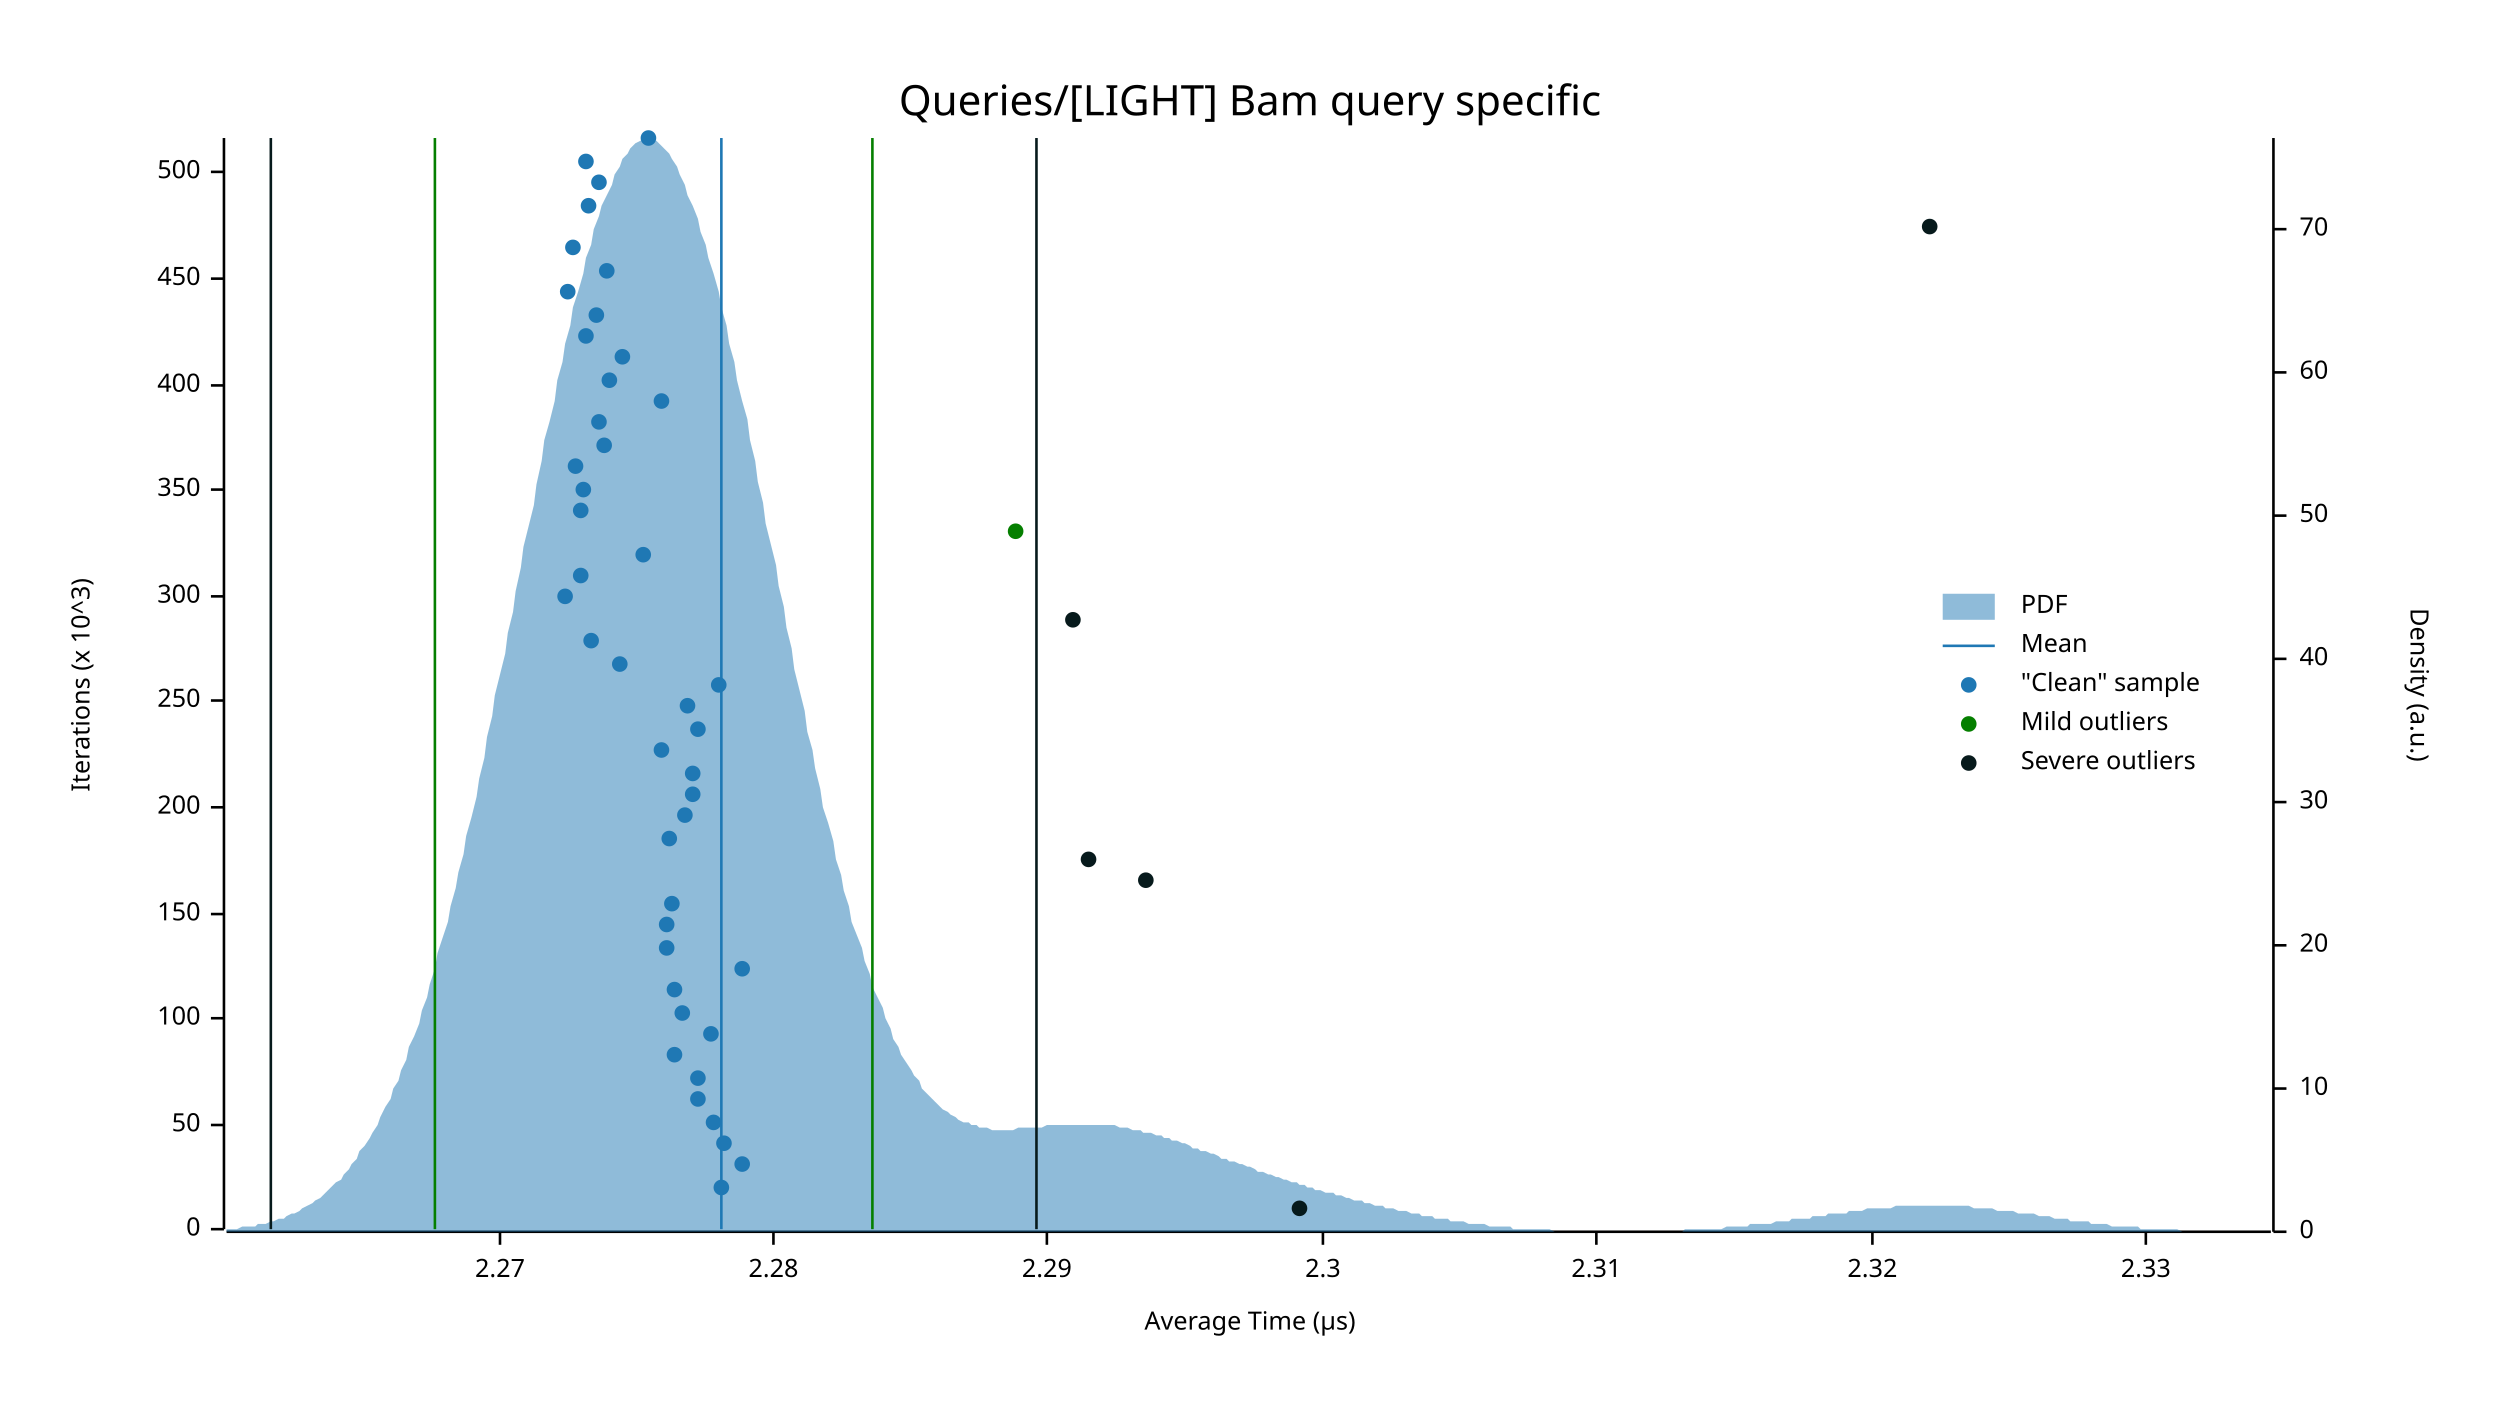
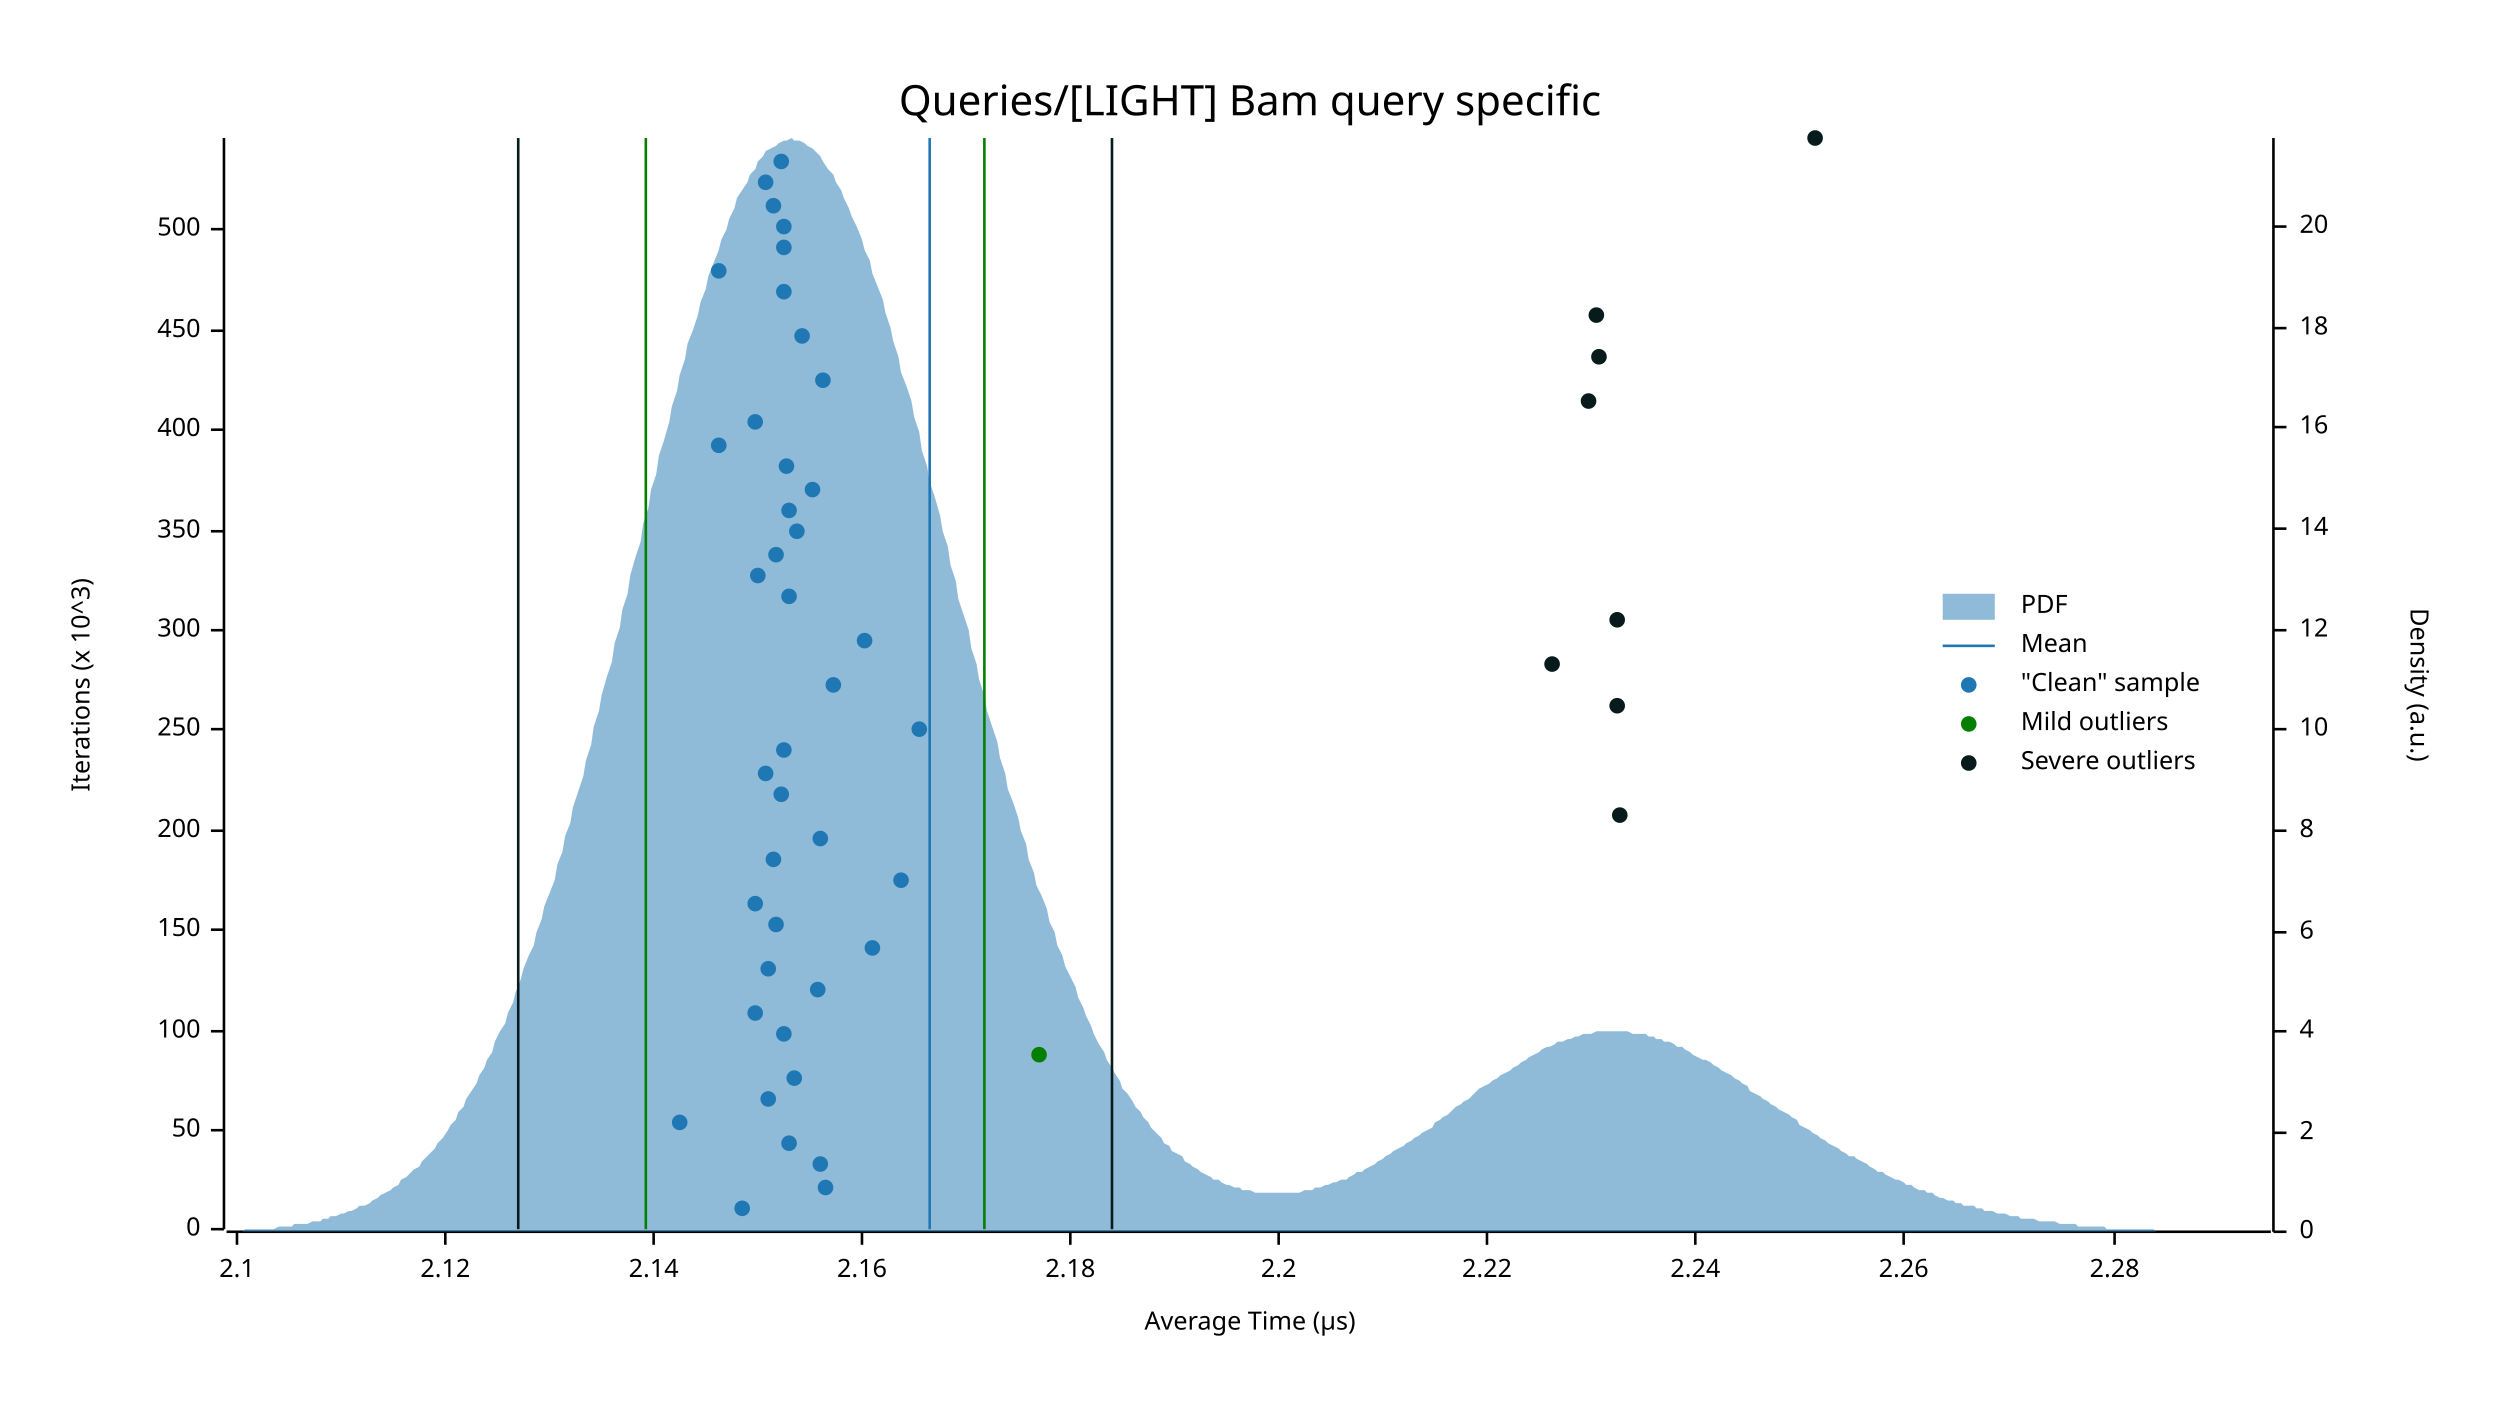
<svg xmlns="http://www.w3.org/2000/svg" width="960" height="540" viewBox="0 0 960 540">
  <text x="480" y="32" dy="0.76em" text-anchor="middle" font-family="sans-serif" font-size="16.129" opacity="1" fill="#000000">
Queries/[LIGHT] Bam query specific
</text>
  <text x="27" y="263" dy="0.76em" text-anchor="middle" font-family="sans-serif" font-size="9.677" opacity="1" fill="#000000" transform="rotate(270, 27, 263)">
Iterations (x 10^3)
</text>
  <text x="480" y="513" dy="-0.5ex" text-anchor="middle" font-family="sans-serif" font-size="9.677" opacity="1" fill="#000000">
Average Time (µs)
</text>
  <polyline fill="none" opacity="1" stroke="#000000" stroke-width="1" points="86,53 86,472 " />
  <text x="77" y="472" dy="0.5ex" text-anchor="end" font-family="sans-serif" font-size="9.677" opacity="1" fill="#000000">
0
</text>
  <polyline fill="none" opacity="1" stroke="#000000" stroke-width="1" points="81,472 86,472 " />
-   <text x="77" y="432" dy="0.5ex" text-anchor="end" font-family="sans-serif" font-size="9.677" opacity="1" fill="#000000">
+   <text x="77" y="434" dy="0.5ex" text-anchor="end" font-family="sans-serif" font-size="9.677" opacity="1" fill="#000000">
50
</text>
-   <polyline fill="none" opacity="1" stroke="#000000" stroke-width="1" points="81,432 86,432 " />
-   <text x="77" y="391" dy="0.5ex" text-anchor="end" font-family="sans-serif" font-size="9.677" opacity="1" fill="#000000">
+   <polyline fill="none" opacity="1" stroke="#000000" stroke-width="1" points="81,434 86,434 " />
+   <text x="77" y="396" dy="0.5ex" text-anchor="end" font-family="sans-serif" font-size="9.677" opacity="1" fill="#000000">
100
</text>
-   <polyline fill="none" opacity="1" stroke="#000000" stroke-width="1" points="81,391 86,391 " />
-   <text x="77" y="351" dy="0.5ex" text-anchor="end" font-family="sans-serif" font-size="9.677" opacity="1" fill="#000000">
+   <polyline fill="none" opacity="1" stroke="#000000" stroke-width="1" points="81,396 86,396 " />
+   <text x="77" y="357" dy="0.5ex" text-anchor="end" font-family="sans-serif" font-size="9.677" opacity="1" fill="#000000">
150
</text>
-   <polyline fill="none" opacity="1" stroke="#000000" stroke-width="1" points="81,351 86,351 " />
-   <text x="77" y="310" dy="0.5ex" text-anchor="end" font-family="sans-serif" font-size="9.677" opacity="1" fill="#000000">
+   <polyline fill="none" opacity="1" stroke="#000000" stroke-width="1" points="81,357 86,357 " />
+   <text x="77" y="319" dy="0.5ex" text-anchor="end" font-family="sans-serif" font-size="9.677" opacity="1" fill="#000000">
200
</text>
-   <polyline fill="none" opacity="1" stroke="#000000" stroke-width="1" points="81,310 86,310 " />
-   <text x="77" y="269" dy="0.5ex" text-anchor="end" font-family="sans-serif" font-size="9.677" opacity="1" fill="#000000">
+   <polyline fill="none" opacity="1" stroke="#000000" stroke-width="1" points="81,319 86,319 " />
+   <text x="77" y="280" dy="0.5ex" text-anchor="end" font-family="sans-serif" font-size="9.677" opacity="1" fill="#000000">
250
</text>
-   <polyline fill="none" opacity="1" stroke="#000000" stroke-width="1" points="81,269 86,269 " />
-   <text x="77" y="229" dy="0.5ex" text-anchor="end" font-family="sans-serif" font-size="9.677" opacity="1" fill="#000000">
+   <polyline fill="none" opacity="1" stroke="#000000" stroke-width="1" points="81,280 86,280 " />
+   <text x="77" y="242" dy="0.5ex" text-anchor="end" font-family="sans-serif" font-size="9.677" opacity="1" fill="#000000">
300
</text>
-   <polyline fill="none" opacity="1" stroke="#000000" stroke-width="1" points="81,229 86,229 " />
-   <text x="77" y="188" dy="0.5ex" text-anchor="end" font-family="sans-serif" font-size="9.677" opacity="1" fill="#000000">
+   <polyline fill="none" opacity="1" stroke="#000000" stroke-width="1" points="81,242 86,242 " />
+   <text x="77" y="204" dy="0.5ex" text-anchor="end" font-family="sans-serif" font-size="9.677" opacity="1" fill="#000000">
350
</text>
-   <polyline fill="none" opacity="1" stroke="#000000" stroke-width="1" points="81,188 86,188 " />
-   <text x="77" y="148" dy="0.5ex" text-anchor="end" font-family="sans-serif" font-size="9.677" opacity="1" fill="#000000">
+   <polyline fill="none" opacity="1" stroke="#000000" stroke-width="1" points="81,204 86,204 " />
+   <text x="77" y="165" dy="0.5ex" text-anchor="end" font-family="sans-serif" font-size="9.677" opacity="1" fill="#000000">
400
</text>
-   <polyline fill="none" opacity="1" stroke="#000000" stroke-width="1" points="81,148 86,148 " />
-   <text x="77" y="107" dy="0.5ex" text-anchor="end" font-family="sans-serif" font-size="9.677" opacity="1" fill="#000000">
+   <polyline fill="none" opacity="1" stroke="#000000" stroke-width="1" points="81,165 86,165 " />
+   <text x="77" y="127" dy="0.5ex" text-anchor="end" font-family="sans-serif" font-size="9.677" opacity="1" fill="#000000">
450
</text>
-   <polyline fill="none" opacity="1" stroke="#000000" stroke-width="1" points="81,107 86,107 " />
-   <text x="77" y="66" dy="0.5ex" text-anchor="end" font-family="sans-serif" font-size="9.677" opacity="1" fill="#000000">
+   <polyline fill="none" opacity="1" stroke="#000000" stroke-width="1" points="81,127 86,127 " />
+   <text x="77" y="88" dy="0.5ex" text-anchor="end" font-family="sans-serif" font-size="9.677" opacity="1" fill="#000000">
500
</text>
-   <polyline fill="none" opacity="1" stroke="#000000" stroke-width="1" points="81,66 86,66 " />
+   <polyline fill="none" opacity="1" stroke="#000000" stroke-width="1" points="81,88 86,88 " />
  <polyline fill="none" opacity="1" stroke="#000000" stroke-width="1" points="87,473 872,473 " />
-   <text x="192" y="483" dy="0.76em" text-anchor="middle" font-family="sans-serif" font-size="9.677" opacity="1" fill="#000000">
- 2.27
- </text>
-   <polyline fill="none" opacity="1" stroke="#000000" stroke-width="1" points="192,473 192,478 " />
-   <text x="297" y="483" dy="0.76em" text-anchor="middle" font-family="sans-serif" font-size="9.677" opacity="1" fill="#000000">
+   <text x="91" y="483" dy="0.76em" text-anchor="middle" font-family="sans-serif" font-size="9.677" opacity="1" fill="#000000">
+ 2.1
+ </text>
+   <polyline fill="none" opacity="1" stroke="#000000" stroke-width="1" points="91,473 91,478 " />
+   <text x="171" y="483" dy="0.76em" text-anchor="middle" font-family="sans-serif" font-size="9.677" opacity="1" fill="#000000">
+ 2.12
+ </text>
+   <polyline fill="none" opacity="1" stroke="#000000" stroke-width="1" points="171,473 171,478 " />
+   <text x="251" y="483" dy="0.76em" text-anchor="middle" font-family="sans-serif" font-size="9.677" opacity="1" fill="#000000">
+ 2.14
+ </text>
+   <polyline fill="none" opacity="1" stroke="#000000" stroke-width="1" points="251,473 251,478 " />
+   <text x="331" y="483" dy="0.76em" text-anchor="middle" font-family="sans-serif" font-size="9.677" opacity="1" fill="#000000">
+ 2.16
+ </text>
+   <polyline fill="none" opacity="1" stroke="#000000" stroke-width="1" points="331,473 331,478 " />
+   <text x="411" y="483" dy="0.76em" text-anchor="middle" font-family="sans-serif" font-size="9.677" opacity="1" fill="#000000">
+ 2.18
+ </text>
+   <polyline fill="none" opacity="1" stroke="#000000" stroke-width="1" points="411,473 411,478 " />
+   <text x="491" y="483" dy="0.76em" text-anchor="middle" font-family="sans-serif" font-size="9.677" opacity="1" fill="#000000">
+ 2.2
+ </text>
+   <polyline fill="none" opacity="1" stroke="#000000" stroke-width="1" points="491,473 491,478 " />
+   <text x="571" y="483" dy="0.76em" text-anchor="middle" font-family="sans-serif" font-size="9.677" opacity="1" fill="#000000">
+ 2.22
+ </text>
+   <polyline fill="none" opacity="1" stroke="#000000" stroke-width="1" points="571,473 571,478 " />
+   <text x="651" y="483" dy="0.76em" text-anchor="middle" font-family="sans-serif" font-size="9.677" opacity="1" fill="#000000">
+ 2.24
+ </text>
+   <polyline fill="none" opacity="1" stroke="#000000" stroke-width="1" points="651,473 651,478 " />
+   <text x="731" y="483" dy="0.76em" text-anchor="middle" font-family="sans-serif" font-size="9.677" opacity="1" fill="#000000">
+ 2.26
+ </text>
+   <polyline fill="none" opacity="1" stroke="#000000" stroke-width="1" points="731,473 731,478 " />
+   <text x="812" y="483" dy="0.76em" text-anchor="middle" font-family="sans-serif" font-size="9.677" opacity="1" fill="#000000">
2.28
</text>
-   <polyline fill="none" opacity="1" stroke="#000000" stroke-width="1" points="297,473 297,478 " />
-   <text x="402" y="483" dy="0.76em" text-anchor="middle" font-family="sans-serif" font-size="9.677" opacity="1" fill="#000000">
- 2.29
- </text>
-   <polyline fill="none" opacity="1" stroke="#000000" stroke-width="1" points="402,473 402,478 " />
-   <text x="508" y="483" dy="0.76em" text-anchor="middle" font-family="sans-serif" font-size="9.677" opacity="1" fill="#000000">
- 2.3
- </text>
-   <polyline fill="none" opacity="1" stroke="#000000" stroke-width="1" points="508,473 508,478 " />
-   <text x="613" y="483" dy="0.76em" text-anchor="middle" font-family="sans-serif" font-size="9.677" opacity="1" fill="#000000">
- 2.31
- </text>
-   <polyline fill="none" opacity="1" stroke="#000000" stroke-width="1" points="613,473 613,478 " />
-   <text x="719" y="483" dy="0.76em" text-anchor="middle" font-family="sans-serif" font-size="9.677" opacity="1" fill="#000000">
- 2.32
- </text>
-   <polyline fill="none" opacity="1" stroke="#000000" stroke-width="1" points="719,473 719,478 " />
-   <text x="824" y="483" dy="0.76em" text-anchor="middle" font-family="sans-serif" font-size="9.677" opacity="1" fill="#000000">
- 2.33
- </text>
-   <polyline fill="none" opacity="1" stroke="#000000" stroke-width="1" points="824,473 824,478 " />
+   <polyline fill="none" opacity="1" stroke="#000000" stroke-width="1" points="812,473 812,478 " />
  <text x="933" y="263" dy="0.76em" text-anchor="middle" font-family="sans-serif" font-size="9.677" opacity="1" fill="#000000" transform="rotate(90, 933, 263)">
Density (a.u.)
</text>
  <polyline fill="none" opacity="1" stroke="#000000" stroke-width="1" points="873,53 873,473 " />
  <text x="883" y="473" dy="0.5ex" text-anchor="start" font-family="sans-serif" font-size="9.677" opacity="1" fill="#000000">
0
</text>
  <polyline fill="none" opacity="1" stroke="#000000" stroke-width="1" points="873,473 878,473 " />
-   <text x="883" y="418" dy="0.5ex" text-anchor="start" font-family="sans-serif" font-size="9.677" opacity="1" fill="#000000">
+   <text x="883" y="435" dy="0.5ex" text-anchor="start" font-family="sans-serif" font-size="9.677" opacity="1" fill="#000000">
+ 2
+ </text>
+   <polyline fill="none" opacity="1" stroke="#000000" stroke-width="1" points="873,435 878,435 " />
+   <text x="883" y="396" dy="0.5ex" text-anchor="start" font-family="sans-serif" font-size="9.677" opacity="1" fill="#000000">
+ 4
+ </text>
+   <polyline fill="none" opacity="1" stroke="#000000" stroke-width="1" points="873,396 878,396 " />
+   <text x="883" y="358" dy="0.5ex" text-anchor="start" font-family="sans-serif" font-size="9.677" opacity="1" fill="#000000">
+ 6
+ </text>
+   <polyline fill="none" opacity="1" stroke="#000000" stroke-width="1" points="873,358 878,358 " />
+   <text x="883" y="319" dy="0.5ex" text-anchor="start" font-family="sans-serif" font-size="9.677" opacity="1" fill="#000000">
+ 8
+ </text>
+   <polyline fill="none" opacity="1" stroke="#000000" stroke-width="1" points="873,319 878,319 " />
+   <text x="883" y="280" dy="0.5ex" text-anchor="start" font-family="sans-serif" font-size="9.677" opacity="1" fill="#000000">
10
</text>
-   <polyline fill="none" opacity="1" stroke="#000000" stroke-width="1" points="873,418 878,418 " />
-   <text x="883" y="363" dy="0.5ex" text-anchor="start" font-family="sans-serif" font-size="9.677" opacity="1" fill="#000000">
+   <polyline fill="none" opacity="1" stroke="#000000" stroke-width="1" points="873,280 878,280 " />
+   <text x="883" y="242" dy="0.5ex" text-anchor="start" font-family="sans-serif" font-size="9.677" opacity="1" fill="#000000">
+ 12
+ </text>
+   <polyline fill="none" opacity="1" stroke="#000000" stroke-width="1" points="873,242 878,242 " />
+   <text x="883" y="203" dy="0.5ex" text-anchor="start" font-family="sans-serif" font-size="9.677" opacity="1" fill="#000000">
+ 14
+ </text>
+   <polyline fill="none" opacity="1" stroke="#000000" stroke-width="1" points="873,203 878,203 " />
+   <text x="883" y="164" dy="0.5ex" text-anchor="start" font-family="sans-serif" font-size="9.677" opacity="1" fill="#000000">
+ 16
+ </text>
+   <polyline fill="none" opacity="1" stroke="#000000" stroke-width="1" points="873,164 878,164 " />
+   <text x="883" y="126" dy="0.5ex" text-anchor="start" font-family="sans-serif" font-size="9.677" opacity="1" fill="#000000">
+ 18
+ </text>
+   <polyline fill="none" opacity="1" stroke="#000000" stroke-width="1" points="873,126 878,126 " />
+   <text x="883" y="87" dy="0.5ex" text-anchor="start" font-family="sans-serif" font-size="9.677" opacity="1" fill="#000000">
20
</text>
-   <polyline fill="none" opacity="1" stroke="#000000" stroke-width="1" points="873,363 878,363 " />
-   <text x="883" y="308" dy="0.5ex" text-anchor="start" font-family="sans-serif" font-size="9.677" opacity="1" fill="#000000">
- 30
- </text>
-   <polyline fill="none" opacity="1" stroke="#000000" stroke-width="1" points="873,308 878,308 " />
-   <text x="883" y="253" dy="0.5ex" text-anchor="start" font-family="sans-serif" font-size="9.677" opacity="1" fill="#000000">
- 40
- </text>
-   <polyline fill="none" opacity="1" stroke="#000000" stroke-width="1" points="873,253 878,253 " />
-   <text x="883" y="198" dy="0.5ex" text-anchor="start" font-family="sans-serif" font-size="9.677" opacity="1" fill="#000000">
- 50
- </text>
-   <polyline fill="none" opacity="1" stroke="#000000" stroke-width="1" points="873,198 878,198 " />
-   <text x="883" y="143" dy="0.5ex" text-anchor="start" font-family="sans-serif" font-size="9.677" opacity="1" fill="#000000">
- 60
- </text>
-   <polyline fill="none" opacity="1" stroke="#000000" stroke-width="1" points="873,143 878,143 " />
-   <text x="883" y="88" dy="0.5ex" text-anchor="start" font-family="sans-serif" font-size="9.677" opacity="1" fill="#000000">
- 70
- </text>
-   <polyline fill="none" opacity="1" stroke="#000000" stroke-width="1" points="873,88 878,88 " />
-   <polygon opacity="0.5" fill="#1F78B4" points="87,472 88,472 90,472 91,472 93,471 94,471 96,471 98,471 99,470 101,470 102,470 104,469 105,469 107,468 109,468 110,467 112,466 113,466 115,465 116,464 118,463 120,462 121,461 123,460 124,459 126,457 127,456 129,454 131,453 132,451 134,449 135,447 137,445 138,442 140,440 142,437 143,435 145,432 146,429 148,425 150,422 151,418 153,415 154,411 156,407 157,402 159,398 161,393 162,388 164,383 165,378 167,372 168,366 170,360 172,354 173,348 175,341 176,335 178,328 179,321 181,314 183,306 184,299 186,291 187,283 189,275 190,267 192,259 194,251 195,243 197,235 198,227 200,218 201,210 203,202 205,194 206,186 208,177 209,169 211,162 213,154 214,146 216,139 217,132 219,125 220,118 222,112 224,105 225,99 227,94 228,88 230,83 231,79 233,75 235,71 236,67 238,64 239,61 241,59 242,57 244,55 246,54 247,54 249,53 250,54 252,54 253,55 255,57 257,59 258,61 260,64 261,67 263,71 264,75 266,79 268,84 269,89 271,94 272,99 274,105 276,112 277,118 279,125 280,132 282,139 283,146 285,154 287,161 288,169 290,177 291,185 293,193 294,201 296,209 298,217 299,225 301,233 302,241 304,249 305,257 307,265 309,273 310,281 312,288 313,295 315,303 316,310 318,316 320,323 321,330 323,336 324,342 326,348 327,354 329,359 331,364 332,369 334,374 335,379 337,383 339,387 340,391 342,395 343,399 345,402 346,405 348,408 350,411 351,413 353,415 354,418 356,420 357,421 359,423 361,425 362,426 364,427 365,428 367,429 368,430 370,431 372,431 373,432 375,432 376,433 378,433 379,433 381,434 383,434 384,434 386,434 387,434 389,434 391,433 392,433 394,433 395,433 397,433 398,433 400,433 402,432 403,432 405,432 406,432 408,432 409,432 411,432 413,432 414,432 416,432 417,432 419,432 420,432 422,432 424,432 425,432 427,432 428,432 430,433 431,433 433,433 435,434 436,434 438,434 439,435 441,435 442,435 444,436 446,436 447,437 449,437 450,438 452,438 454,439 455,439 457,440 458,441 460,441 461,442 463,442 465,443 466,443 468,444 469,445 471,445 472,446 474,446 476,447 477,447 479,448 480,448 482,449 483,450 485,450 487,451 488,451 490,452 491,452 493,453 494,453 496,454 498,454 499,455 501,455 502,456 504,456 505,457 507,457 509,458 510,458 512,458 513,459 515,459 517,460 518,460 520,461 521,461 523,461 524,462 526,462 528,463 529,463 531,463 532,464 534,464 535,464 537,465 539,465 540,465 542,466 543,466 545,466 546,467 548,467 550,467 551,468 553,468 554,468 556,468 557,469 559,469 561,469 562,469 564,470 565,470 567,470 568,470 570,470 572,471 573,471 575,471 576,471 578,471 580,471 581,472 583,472 584,472 586,472 587,472 589,472 591,472 592,472 594,472 595,472 597,473 598,473 600,473 602,473 603,473 605,473 606,473 608,473 609,473 611,473 613,473 614,473 616,473 617,473 619,473 620,473 622,473 624,473 625,473 627,473 628,473 630,473 632,473 633,473 635,473 636,473 638,473 639,473 641,473 643,473 644,473 646,473 647,472 649,472 650,472 652,472 654,472 655,472 657,472 658,472 660,472 661,472 663,471 665,471 666,471 668,471 669,471 671,471 672,470 674,470 676,470 677,470 679,470 680,470 682,469 683,469 685,469 687,469 688,468 690,468 691,468 693,468 695,468 696,467 698,467 699,467 701,467 702,466 704,466 706,466 707,466 709,466 710,465 712,465 713,465 715,465 717,464 718,464 720,464 721,464 723,464 724,464 726,464 728,463 729,463 731,463 732,463 734,463 735,463 737,463 739,463 740,463 742,463 743,463 745,463 746,463 748,463 750,463 751,463 753,463 754,463 756,463 758,464 759,464 761,464 762,464 764,464 765,464 767,465 769,465 770,465 772,465 773,465 775,466 776,466 778,466 780,466 781,466 783,467 784,467 786,467 787,467 789,468 791,468 792,468 794,468 795,469 797,469 798,469 800,469 802,469 803,470 805,470 806,470 808,470 809,470 811,471 813,471 814,471 816,471 817,471 819,471 821,471 822,472 824,472 825,472 827,472 828,472 830,472 832,472 833,472 835,472 836,472 838,473 839,473 841,473 843,473 844,473 846,473 847,473 849,473 850,473 852,473 854,473 855,473 857,473 858,473 860,473 861,473 863,473 865,473 866,473 868,473 869,473 871,473 873,473 873,473 87,473 " />
-   <polyline fill="none" opacity="1" stroke="#1F78B4" stroke-width="1" points="277,472 277,53 " />
-   <polyline fill="none" opacity="1" stroke="#057F00" stroke-width="1" points="167,472 167,53 " />
-   <polyline fill="none" opacity="1" stroke="#057F00" stroke-width="1" points="335,472 335,53 " />
-   <polyline fill="none" opacity="1" stroke="#071A1C" stroke-width="1" points="104,472 104,53 " />
-   <polyline fill="none" opacity="1" stroke="#071A1C" stroke-width="1" points="398,472 398,53 " />
-   <circle cx="277" cy="456" r="3" opacity="1" fill="#1F78B4" stroke="none" stroke-width="1" />
-   <circle cx="285" cy="447" r="3" opacity="1" fill="#1F78B4" stroke="none" stroke-width="1" />
-   <circle cx="278" cy="439" r="3" opacity="1" fill="#1F78B4" stroke="none" stroke-width="1" />
-   <circle cx="274" cy="431" r="3" opacity="1" fill="#1F78B4" stroke="none" stroke-width="1" />
-   <circle cx="268" cy="422" r="3" opacity="1" fill="#1F78B4" stroke="none" stroke-width="1" />
-   <circle cx="268" cy="414" r="3" opacity="1" fill="#1F78B4" stroke="none" stroke-width="1" />
-   <circle cx="259" cy="405" r="3" opacity="1" fill="#1F78B4" stroke="none" stroke-width="1" />
-   <circle cx="273" cy="397" r="3" opacity="1" fill="#1F78B4" stroke="none" stroke-width="1" />
-   <circle cx="262" cy="389" r="3" opacity="1" fill="#1F78B4" stroke="none" stroke-width="1" />
-   <circle cx="259" cy="380" r="3" opacity="1" fill="#1F78B4" stroke="none" stroke-width="1" />
-   <circle cx="285" cy="372" r="3" opacity="1" fill="#1F78B4" stroke="none" stroke-width="1" />
-   <circle cx="256" cy="364" r="3" opacity="1" fill="#1F78B4" stroke="none" stroke-width="1" />
-   <circle cx="256" cy="355" r="3" opacity="1" fill="#1F78B4" stroke="none" stroke-width="1" />
-   <circle cx="258" cy="347" r="3" opacity="1" fill="#1F78B4" stroke="none" stroke-width="1" />
-   <circle cx="257" cy="322" r="3" opacity="1" fill="#1F78B4" stroke="none" stroke-width="1" />
-   <circle cx="263" cy="313" r="3" opacity="1" fill="#1F78B4" stroke="none" stroke-width="1" />
-   <circle cx="266" cy="305" r="3" opacity="1" fill="#1F78B4" stroke="none" stroke-width="1" />
-   <circle cx="266" cy="297" r="3" opacity="1" fill="#1F78B4" stroke="none" stroke-width="1" />
-   <circle cx="254" cy="288" r="3" opacity="1" fill="#1F78B4" stroke="none" stroke-width="1" />
-   <circle cx="268" cy="280" r="3" opacity="1" fill="#1F78B4" stroke="none" stroke-width="1" />
-   <circle cx="264" cy="271" r="3" opacity="1" fill="#1F78B4" stroke="none" stroke-width="1" />
-   <circle cx="276" cy="263" r="3" opacity="1" fill="#1F78B4" stroke="none" stroke-width="1" />
-   <circle cx="238" cy="255" r="3" opacity="1" fill="#1F78B4" stroke="none" stroke-width="1" />
-   <circle cx="227" cy="246" r="3" opacity="1" fill="#1F78B4" stroke="none" stroke-width="1" />
-   <circle cx="217" cy="229" r="3" opacity="1" fill="#1F78B4" stroke="none" stroke-width="1" />
-   <circle cx="223" cy="221" r="3" opacity="1" fill="#1F78B4" stroke="none" stroke-width="1" />
-   <circle cx="247" cy="213" r="3" opacity="1" fill="#1F78B4" stroke="none" stroke-width="1" />
-   <circle cx="223" cy="196" r="3" opacity="1" fill="#1F78B4" stroke="none" stroke-width="1" />
-   <circle cx="224" cy="188" r="3" opacity="1" fill="#1F78B4" stroke="none" stroke-width="1" />
-   <circle cx="221" cy="179" r="3" opacity="1" fill="#1F78B4" stroke="none" stroke-width="1" />
-   <circle cx="232" cy="171" r="3" opacity="1" fill="#1F78B4" stroke="none" stroke-width="1" />
-   <circle cx="230" cy="162" r="3" opacity="1" fill="#1F78B4" stroke="none" stroke-width="1" />
-   <circle cx="254" cy="154" r="3" opacity="1" fill="#1F78B4" stroke="none" stroke-width="1" />
-   <circle cx="234" cy="146" r="3" opacity="1" fill="#1F78B4" stroke="none" stroke-width="1" />
-   <circle cx="239" cy="137" r="3" opacity="1" fill="#1F78B4" stroke="none" stroke-width="1" />
-   <circle cx="225" cy="129" r="3" opacity="1" fill="#1F78B4" stroke="none" stroke-width="1" />
-   <circle cx="229" cy="121" r="3" opacity="1" fill="#1F78B4" stroke="none" stroke-width="1" />
-   <circle cx="218" cy="112" r="3" opacity="1" fill="#1F78B4" stroke="none" stroke-width="1" />
-   <circle cx="233" cy="104" r="3" opacity="1" fill="#1F78B4" stroke="none" stroke-width="1" />
-   <circle cx="220" cy="95" r="3" opacity="1" fill="#1F78B4" stroke="none" stroke-width="1" />
-   <circle cx="226" cy="79" r="3" opacity="1" fill="#1F78B4" stroke="none" stroke-width="1" />
-   <circle cx="230" cy="70" r="3" opacity="1" fill="#1F78B4" stroke="none" stroke-width="1" />
-   <circle cx="225" cy="62" r="3" opacity="1" fill="#1F78B4" stroke="none" stroke-width="1" />
-   <circle cx="249" cy="53" r="3" opacity="1" fill="#1F78B4" stroke="none" stroke-width="1" />
-   <circle cx="390" cy="204" r="3" opacity="1" fill="#057F00" stroke="none" stroke-width="1" />
-   <circle cx="499" cy="464" r="3" opacity="1" fill="#071A1C" stroke="none" stroke-width="1" />
-   <circle cx="440" cy="338" r="3" opacity="1" fill="#071A1C" stroke="none" stroke-width="1" />
-   <circle cx="418" cy="330" r="3" opacity="1" fill="#071A1C" stroke="none" stroke-width="1" />
-   <circle cx="412" cy="238" r="3" opacity="1" fill="#071A1C" stroke="none" stroke-width="1" />
-   <circle cx="741" cy="87" r="3" opacity="1" fill="#071A1C" stroke="none" stroke-width="1" />
+   <polyline fill="none" opacity="1" stroke="#000000" stroke-width="1" points="873,87 878,87 " />
+   <polygon opacity="0.5" fill="#1F78B4" points="87,473 88,473 90,473 91,473 93,473 94,472 96,472 98,472 99,472 101,472 102,472 104,472 105,472 107,471 109,471 110,471 112,471 113,470 115,470 116,470 118,470 120,469 121,469 123,469 124,468 126,468 127,467 129,467 131,466 132,466 134,465 135,465 137,464 138,463 140,463 142,462 143,461 145,460 146,459 148,458 150,457 151,456 153,455 154,453 156,452 157,451 159,449 161,448 162,446 164,444 165,443 167,441 168,439 170,437 172,434 173,432 175,430 176,427 178,425 179,422 181,419 183,416 184,413 186,410 187,407 189,404 190,400 192,396 194,393 195,389 197,385 198,381 200,376 201,372 203,367 205,363 206,358 208,353 209,348 211,343 213,338 214,332 216,327 217,321 219,316 220,310 222,304 224,298 225,292 227,286 228,279 230,273 231,267 233,260 235,254 236,247 238,241 239,234 241,228 242,221 244,214 246,208 247,201 249,195 250,188 252,182 253,175 255,169 257,162 258,156 260,150 261,144 263,138 264,132 266,127 268,121 269,116 271,111 272,106 274,101 276,96 277,92 279,88 280,84 282,80 283,76 285,73 287,70 288,67 290,65 291,62 293,60 294,58 296,57 298,56 299,55 301,54 302,54 304,53 305,54 307,54 309,55 310,56 312,57 313,58 315,60 316,62 318,65 320,67 321,70 323,73 324,76 326,80 327,83 329,87 331,92 332,96 334,100 335,105 337,110 339,115 340,120 342,126 343,131 345,137 346,143 348,148 350,154 351,160 353,166 354,173 356,179 357,185 359,191 361,198 362,204 364,210 365,217 367,223 368,230 370,236 372,242 373,249 375,255 376,261 378,267 379,273 381,279 383,285 384,291 386,297 387,303 389,308 391,314 392,319 394,324 395,330 397,335 398,340 400,344 402,349 403,354 405,358 406,363 408,367 409,371 411,375 413,379 414,383 416,387 417,390 419,394 420,397 422,401 424,404 425,407 427,410 428,412 430,415 431,418 433,420 435,423 436,425 438,427 439,429 441,431 442,433 444,435 446,437 447,439 449,440 450,442 452,443 454,444 455,446 457,447 458,448 460,449 461,450 463,451 465,452 466,453 468,453 469,454 471,455 472,455 474,456 476,456 477,457 479,457 480,457 482,458 483,458 485,458 487,458 488,458 490,458 491,458 493,458 494,458 496,458 498,458 499,458 501,457 502,457 504,457 505,456 507,456 509,455 510,455 512,454 513,454 515,453 517,453 518,452 520,451 521,450 523,450 524,449 526,448 528,447 529,446 531,445 532,444 534,443 535,442 537,441 539,440 540,439 542,438 543,437 545,436 546,435 548,434 550,433 551,431 553,430 554,429 556,428 557,427 559,425 561,424 562,423 564,422 565,421 567,419 568,418 570,417 572,416 573,415 575,414 576,413 578,412 580,411 581,410 583,409 584,408 586,407 587,406 589,405 591,404 592,403 594,402 595,402 597,401 598,400 600,400 602,399 603,399 605,398 606,398 608,397 609,397 611,397 613,396 614,396 616,396 617,396 619,396 620,396 622,396 624,396 625,396 627,397 628,397 630,397 632,397 633,398 635,398 636,399 638,399 639,400 641,400 643,401 644,402 646,402 647,403 649,404 650,405 652,406 654,407 655,407 657,408 658,409 660,410 661,411 663,412 665,413 666,414 668,415 669,416 671,417 672,419 674,420 676,421 677,422 679,423 680,424 682,425 683,426 685,427 687,428 688,429 690,430 691,432 693,433 695,434 696,435 698,436 699,437 701,438 702,439 704,440 706,441 707,442 709,443 710,444 712,444 713,445 715,446 717,447 718,448 720,449 721,450 723,450 724,451 726,452 728,453 729,453 731,454 732,455 734,455 735,456 737,457 739,457 740,458 742,458 743,459 745,460 746,460 748,461 750,461 751,462 753,462 754,463 756,463 758,463 759,464 761,464 762,465 764,465 765,465 767,466 769,466 770,466 772,467 773,467 775,467 776,468 778,468 780,468 781,468 783,469 784,469 786,469 787,469 789,469 791,470 792,470 794,470 795,470 797,470 798,471 800,471 802,471 803,471 805,471 806,471 808,471 809,472 811,472 813,472 814,472 816,472 817,472 819,472 821,472 822,472 824,472 825,472 827,472 828,473 830,473 832,473 833,473 835,473 836,473 838,473 839,473 841,473 843,473 844,473 846,473 847,473 849,473 850,473 852,473 854,473 855,473 857,473 858,473 860,473 861,473 863,473 865,473 866,473 868,473 869,473 871,473 873,473 873,473 87,473 " />
+   <polyline fill="none" opacity="1" stroke="#1F78B4" stroke-width="1" points="357,472 357,53 " />
+   <polyline fill="none" opacity="1" stroke="#057F00" stroke-width="1" points="248,472 248,53 " />
+   <polyline fill="none" opacity="1" stroke="#057F00" stroke-width="1" points="378,472 378,53 " />
+   <polyline fill="none" opacity="1" stroke="#071A1C" stroke-width="1" points="199,472 199,53 " />
+   <polyline fill="none" opacity="1" stroke="#071A1C" stroke-width="1" points="427,472 427,53 " />
+   <circle cx="285" cy="464" r="3" opacity="1" fill="#1F78B4" stroke="none" stroke-width="1" />
+   <circle cx="317" cy="456" r="3" opacity="1" fill="#1F78B4" stroke="none" stroke-width="1" />
+   <circle cx="315" cy="447" r="3" opacity="1" fill="#1F78B4" stroke="none" stroke-width="1" />
+   <circle cx="303" cy="439" r="3" opacity="1" fill="#1F78B4" stroke="none" stroke-width="1" />
+   <circle cx="261" cy="431" r="3" opacity="1" fill="#1F78B4" stroke="none" stroke-width="1" />
+   <circle cx="295" cy="422" r="3" opacity="1" fill="#1F78B4" stroke="none" stroke-width="1" />
+   <circle cx="305" cy="414" r="3" opacity="1" fill="#1F78B4" stroke="none" stroke-width="1" />
+   <circle cx="301" cy="397" r="3" opacity="1" fill="#1F78B4" stroke="none" stroke-width="1" />
+   <circle cx="290" cy="389" r="3" opacity="1" fill="#1F78B4" stroke="none" stroke-width="1" />
+   <circle cx="314" cy="380" r="3" opacity="1" fill="#1F78B4" stroke="none" stroke-width="1" />
+   <circle cx="295" cy="372" r="3" opacity="1" fill="#1F78B4" stroke="none" stroke-width="1" />
+   <circle cx="335" cy="364" r="3" opacity="1" fill="#1F78B4" stroke="none" stroke-width="1" />
+   <circle cx="298" cy="355" r="3" opacity="1" fill="#1F78B4" stroke="none" stroke-width="1" />
+   <circle cx="290" cy="347" r="3" opacity="1" fill="#1F78B4" stroke="none" stroke-width="1" />
+   <circle cx="346" cy="338" r="3" opacity="1" fill="#1F78B4" stroke="none" stroke-width="1" />
+   <circle cx="297" cy="330" r="3" opacity="1" fill="#1F78B4" stroke="none" stroke-width="1" />
+   <circle cx="315" cy="322" r="3" opacity="1" fill="#1F78B4" stroke="none" stroke-width="1" />
+   <circle cx="300" cy="305" r="3" opacity="1" fill="#1F78B4" stroke="none" stroke-width="1" />
+   <circle cx="294" cy="297" r="3" opacity="1" fill="#1F78B4" stroke="none" stroke-width="1" />
+   <circle cx="301" cy="288" r="3" opacity="1" fill="#1F78B4" stroke="none" stroke-width="1" />
+   <circle cx="353" cy="280" r="3" opacity="1" fill="#1F78B4" stroke="none" stroke-width="1" />
+   <circle cx="320" cy="263" r="3" opacity="1" fill="#1F78B4" stroke="none" stroke-width="1" />
+   <circle cx="332" cy="246" r="3" opacity="1" fill="#1F78B4" stroke="none" stroke-width="1" />
+   <circle cx="303" cy="229" r="3" opacity="1" fill="#1F78B4" stroke="none" stroke-width="1" />
+   <circle cx="291" cy="221" r="3" opacity="1" fill="#1F78B4" stroke="none" stroke-width="1" />
+   <circle cx="298" cy="213" r="3" opacity="1" fill="#1F78B4" stroke="none" stroke-width="1" />
+   <circle cx="306" cy="204" r="3" opacity="1" fill="#1F78B4" stroke="none" stroke-width="1" />
+   <circle cx="303" cy="196" r="3" opacity="1" fill="#1F78B4" stroke="none" stroke-width="1" />
+   <circle cx="312" cy="188" r="3" opacity="1" fill="#1F78B4" stroke="none" stroke-width="1" />
+   <circle cx="302" cy="179" r="3" opacity="1" fill="#1F78B4" stroke="none" stroke-width="1" />
+   <circle cx="276" cy="171" r="3" opacity="1" fill="#1F78B4" stroke="none" stroke-width="1" />
+   <circle cx="290" cy="162" r="3" opacity="1" fill="#1F78B4" stroke="none" stroke-width="1" />
+   <circle cx="316" cy="146" r="3" opacity="1" fill="#1F78B4" stroke="none" stroke-width="1" />
+   <circle cx="308" cy="129" r="3" opacity="1" fill="#1F78B4" stroke="none" stroke-width="1" />
+   <circle cx="301" cy="112" r="3" opacity="1" fill="#1F78B4" stroke="none" stroke-width="1" />
+   <circle cx="276" cy="104" r="3" opacity="1" fill="#1F78B4" stroke="none" stroke-width="1" />
+   <circle cx="301" cy="95" r="3" opacity="1" fill="#1F78B4" stroke="none" stroke-width="1" />
+   <circle cx="301" cy="87" r="3" opacity="1" fill="#1F78B4" stroke="none" stroke-width="1" />
+   <circle cx="297" cy="79" r="3" opacity="1" fill="#1F78B4" stroke="none" stroke-width="1" />
+   <circle cx="294" cy="70" r="3" opacity="1" fill="#1F78B4" stroke="none" stroke-width="1" />
+   <circle cx="300" cy="62" r="3" opacity="1" fill="#1F78B4" stroke="none" stroke-width="1" />
+   <circle cx="399" cy="405" r="3" opacity="1" fill="#057F00" stroke="none" stroke-width="1" />
+   <circle cx="622" cy="313" r="3" opacity="1" fill="#071A1C" stroke="none" stroke-width="1" />
+   <circle cx="621" cy="271" r="3" opacity="1" fill="#071A1C" stroke="none" stroke-width="1" />
+   <circle cx="596" cy="255" r="3" opacity="1" fill="#071A1C" stroke="none" stroke-width="1" />
+   <circle cx="621" cy="238" r="3" opacity="1" fill="#071A1C" stroke="none" stroke-width="1" />
+   <circle cx="610" cy="154" r="3" opacity="1" fill="#071A1C" stroke="none" stroke-width="1" />
+   <circle cx="614" cy="137" r="3" opacity="1" fill="#071A1C" stroke="none" stroke-width="1" />
+   <circle cx="613" cy="121" r="3" opacity="1" fill="#071A1C" stroke="none" stroke-width="1" />
+   <circle cx="697" cy="53" r="3" opacity="1" fill="#071A1C" stroke="none" stroke-width="1" />
  <text x="776" y="228" dy="0.76em" text-anchor="start" font-family="sans-serif" font-size="9.677" opacity="1" fill="#000000">
PDF
</text>
  <text x="776" y="243" dy="0.76em" text-anchor="start" font-family="sans-serif" font-size="9.677" opacity="1" fill="#000000">
Mean
</text>
  <text x="776" y="258" dy="0.76em" text-anchor="start" font-family="sans-serif" font-size="9.677" opacity="1" fill="#000000">
"Clean" sample
</text>
  <text x="776" y="273" dy="0.76em" text-anchor="start" font-family="sans-serif" font-size="9.677" opacity="1" fill="#000000">
Mild outliers
</text>
  <text x="776" y="288" dy="0.76em" text-anchor="start" font-family="sans-serif" font-size="9.677" opacity="1" fill="#000000">
Severe outliers
</text>
  <rect x="746" y="228" width="20" height="10" opacity="0.5" fill="#1F78B4" stroke="none" />
  <polyline fill="none" opacity="1" stroke="#1F78B4" stroke-width="1" points="746,248 766,248 " />
  <circle cx="756" cy="263" r="3" opacity="1" fill="#1F78B4" stroke="none" stroke-width="1" />
  <circle cx="756" cy="278" r="3" opacity="1" fill="#057F00" stroke="none" stroke-width="1" />
  <circle cx="756" cy="293" r="3" opacity="1" fill="#071A1C" stroke="none" stroke-width="1" />
</svg>
